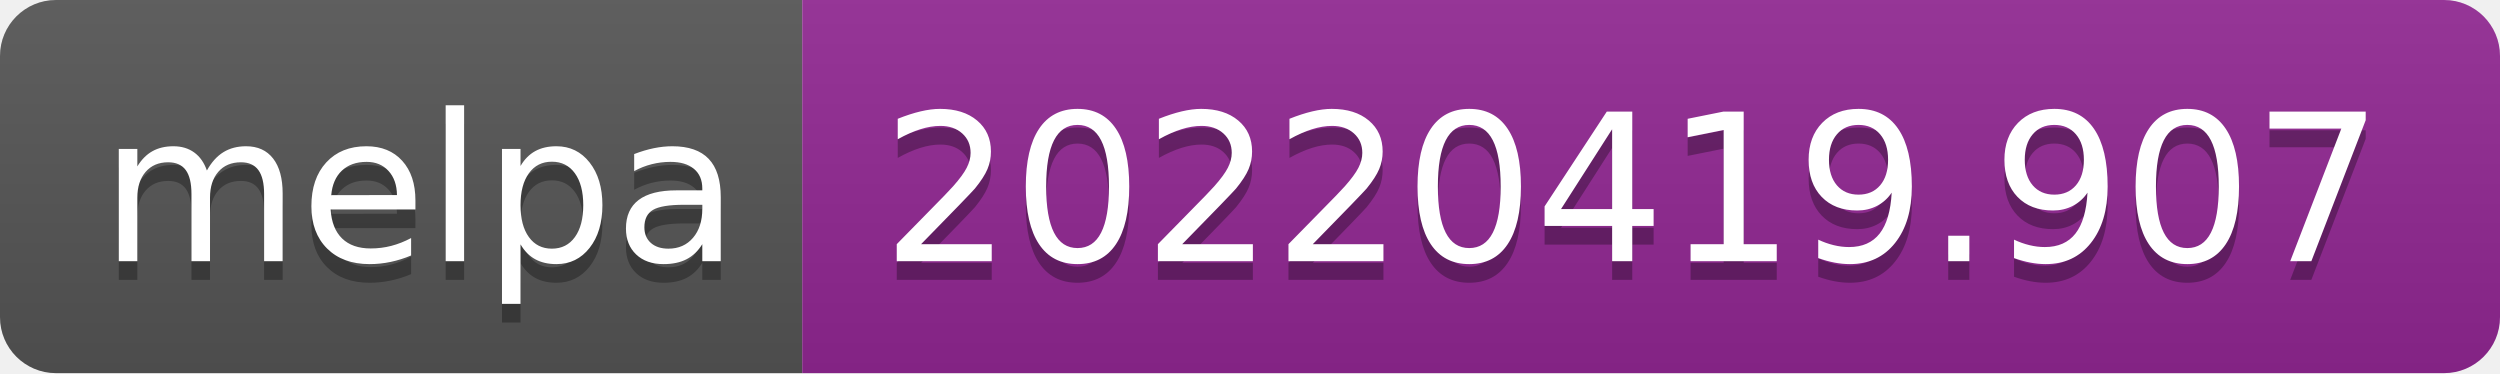
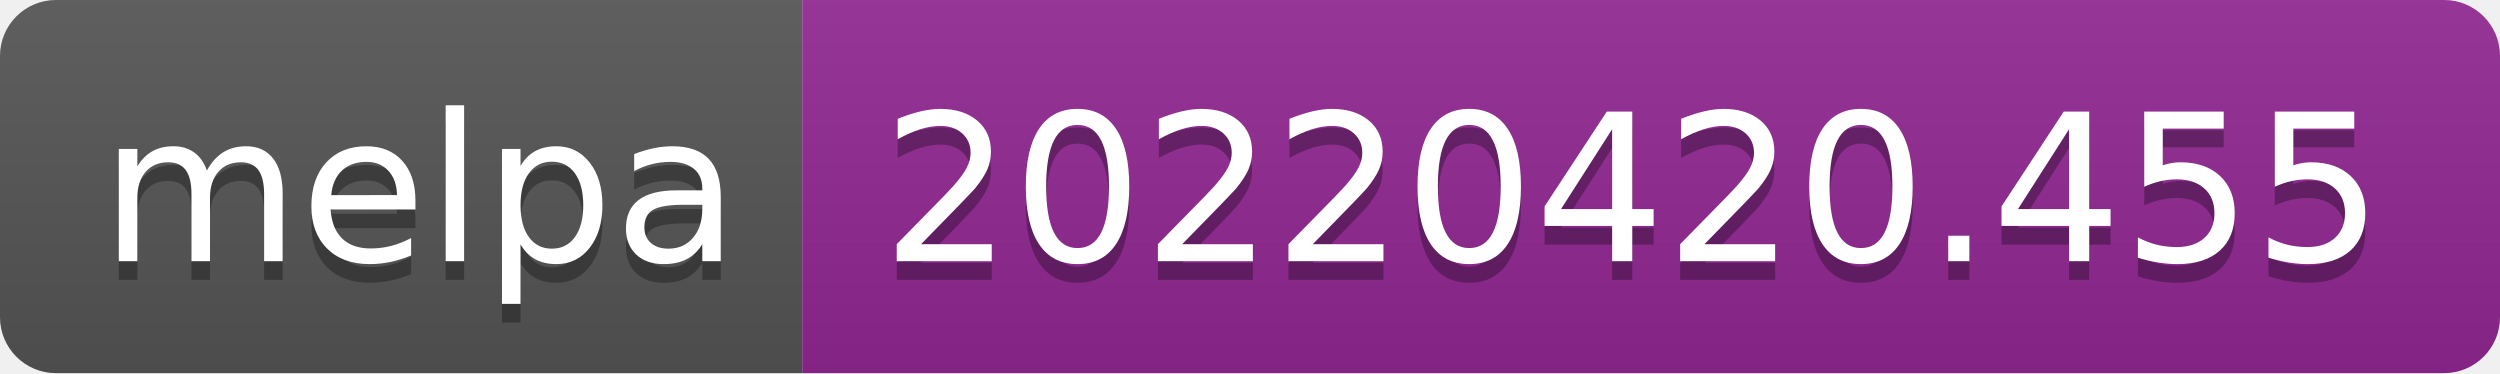
- <svg xmlns="http://www.w3.org/2000/svg" width="134" height="20" role="img" aria-label="melpa: 20220419.907">
+ <svg xmlns="http://www.w3.org/2000/svg" width="134" height="20" role="img" aria-label="melpa: 20220420.455">
  <linearGradient id="s" x2="0" y2="100%">
    <stop offset="0" stop-color="#bbb" stop-opacity=".1" />
    <stop offset="1" stop-opacity=".1" />
  </linearGradient>
  <clipPath id="r">
    <rect width="134" height="20" rx="3" fill="#fff" />
  </clipPath>
  <g clip-path="url(#r)">
    <rect width="43" height="20" fill="#555" />
    <rect x="43" width="91" height="20" fill="#922793" />
    <rect width="134" height="20" fill="url(#s)" />
  </g>
  <g fill="#fff" text-anchor="middle" font-family="Verdana,Geneva,DejaVu Sans,sans-serif" text-rendering="geometricPrecision" font-size="110">
    <text aria-hidden="true" x="225" y="150" fill="#010101" fill-opacity=".3" transform="scale(.1)" textLength="330">melpa</text>
    <text x="225" y="140" transform="scale(.1)" fill="#fff" textLength="330">melpa</text>
-     <text aria-hidden="true" x="875" y="150" fill="#010101" fill-opacity=".3" transform="scale(.1)" textLength="810">20220419.907</text>
-     <text x="875" y="140" transform="scale(.1)" fill="#fff" textLength="810">20220419.907</text>
+     <text aria-hidden="true" x="875" y="150" fill="#010101" fill-opacity=".3" transform="scale(.1)" textLength="810">20220420.455</text>
+     <text x="875" y="140" transform="scale(.1)" fill="#fff" textLength="810">20220420.455</text>
  </g>
</svg>
